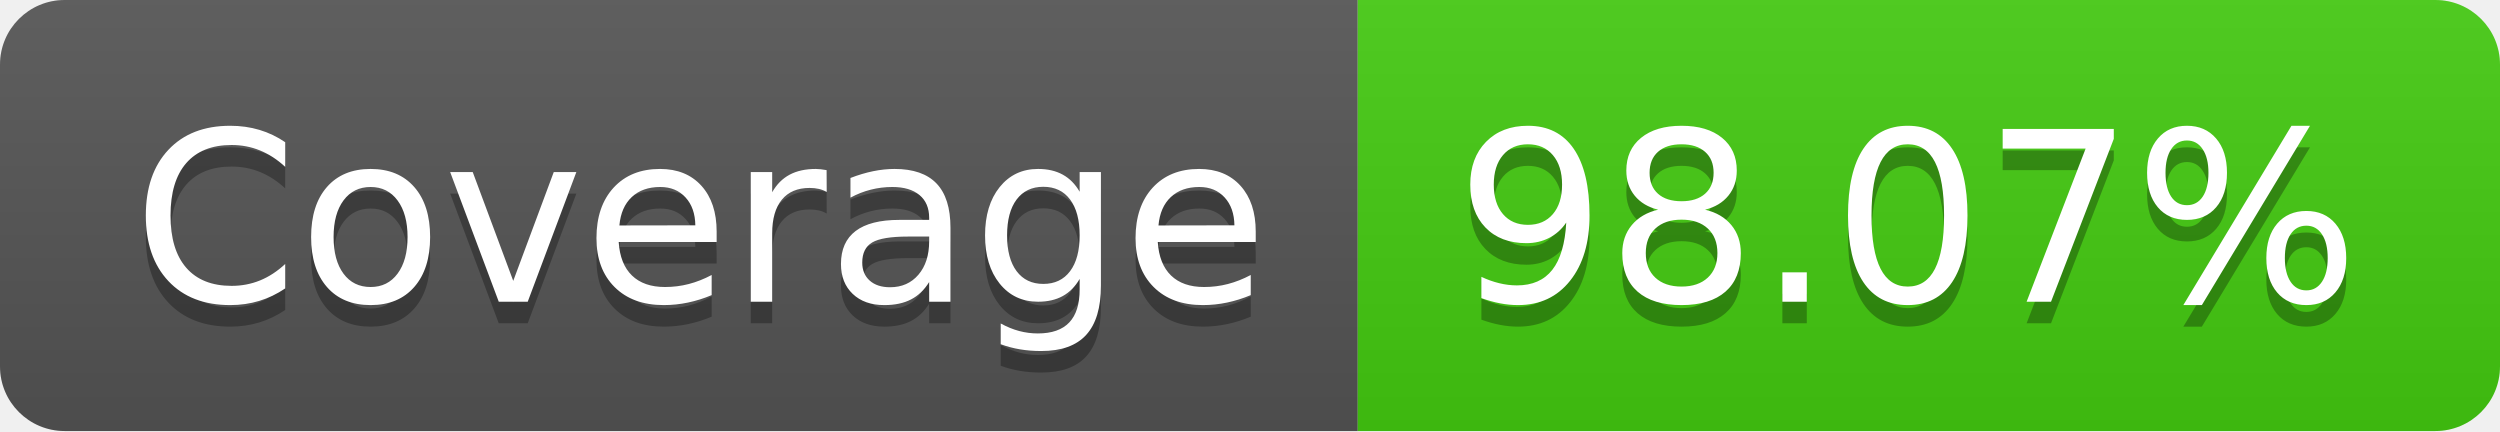
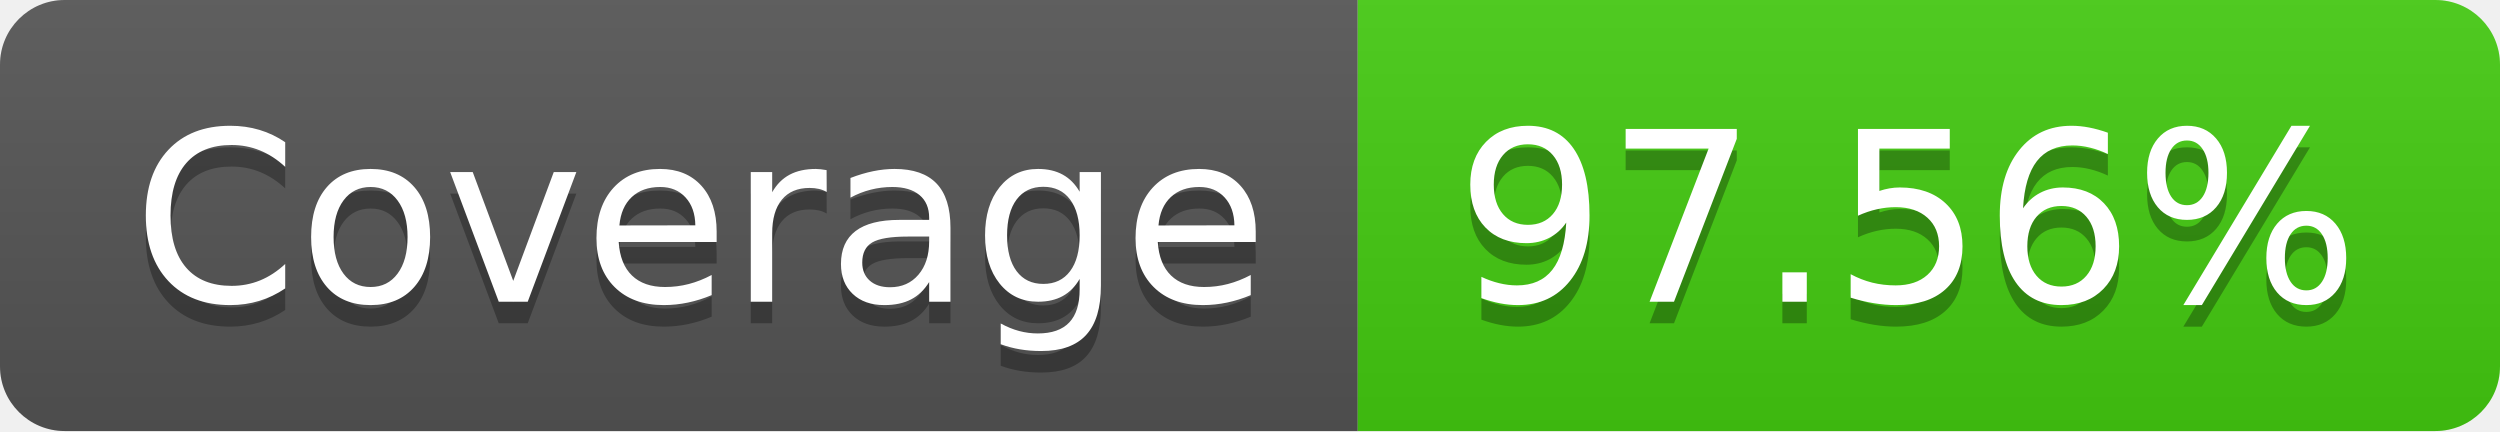
- <svg xmlns="http://www.w3.org/2000/svg" width="116" height="20" role="img" aria-label="Coverage: 98.07%">
+ <svg xmlns="http://www.w3.org/2000/svg" width="116" height="20" role="img" aria-label="Coverage: 97.56%">
  <linearGradient id="s" x2="0" y2="100%">
    <stop offset="0" stop-color="#bbb" stop-opacity=".1" />
    <stop offset="1" stop-opacity=".1" />
  </linearGradient>
  <clipPath id="r">
    <rect width="116" height="20" rx="3" fill="#fff" />
  </clipPath>
  <g clip-path="url(#r)">
    <rect width="63" height="20" fill="#555" />
    <rect x="63" width="53" height="20" fill="#4c1" />
    <rect width="116" height="20" fill="url(#s)" />
  </g>
  <g fill="#fff" text-anchor="middle" font-family="Verdana,Geneva,DejaVu Sans,sans-serif" text-rendering="geometricPrecision" font-size="110">
    <text aria-hidden="true" x="325" y="150" fill="#010101" fill-opacity=".3" transform="scale(.1)" textLength="530">Coverage</text>
    <text x="325" y="140" transform="scale(.1)" fill="#fff" textLength="530">Coverage</text>
-     <text aria-hidden="true" x="885" y="150" fill="#010101" fill-opacity=".3" transform="scale(.1)" textLength="430">98.07%</text>
-     <text x="885" y="140" transform="scale(.1)" fill="#fff" textLength="430">98.07%</text>
+     <text aria-hidden="true" x="885" y="150" fill="#010101" fill-opacity=".3" transform="scale(.1)" textLength="430">97.56%</text>
+     <text x="885" y="140" transform="scale(.1)" fill="#fff" textLength="430">97.56%</text>
  </g>
</svg>
